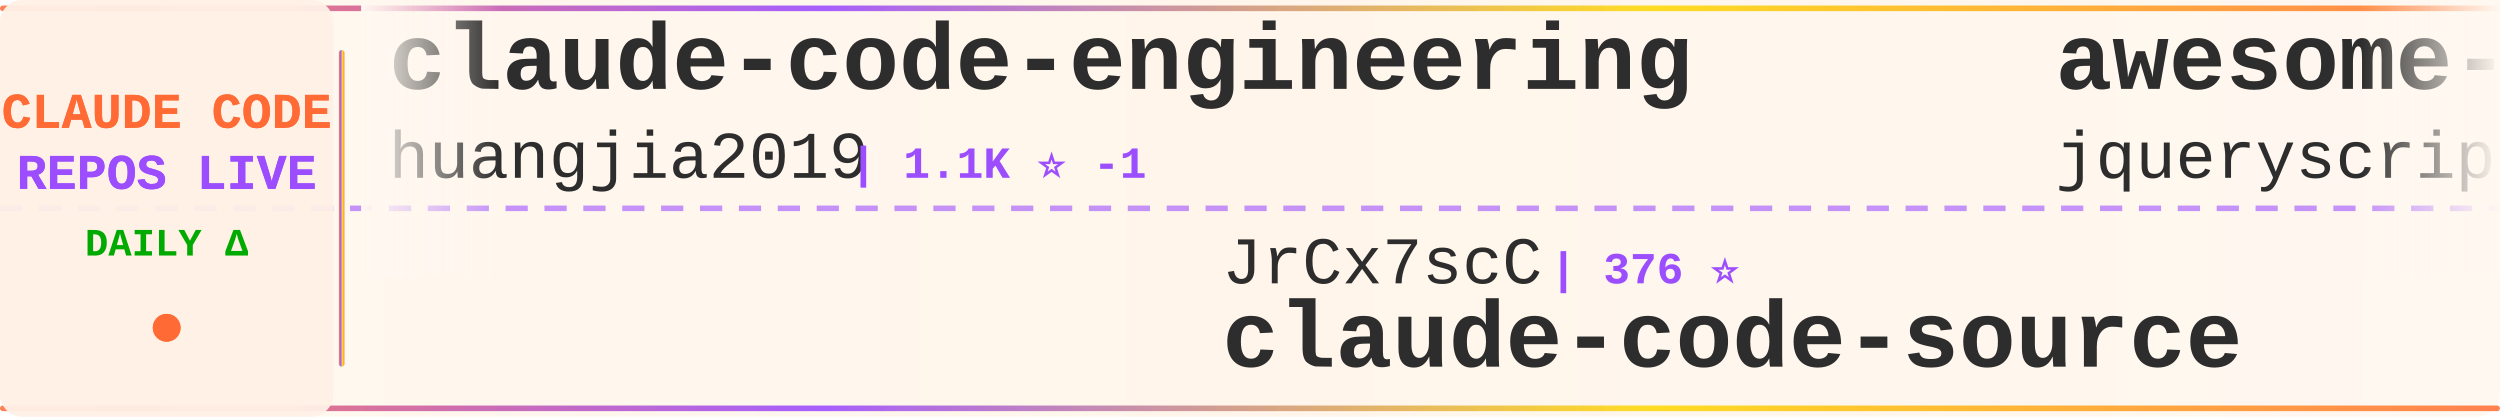
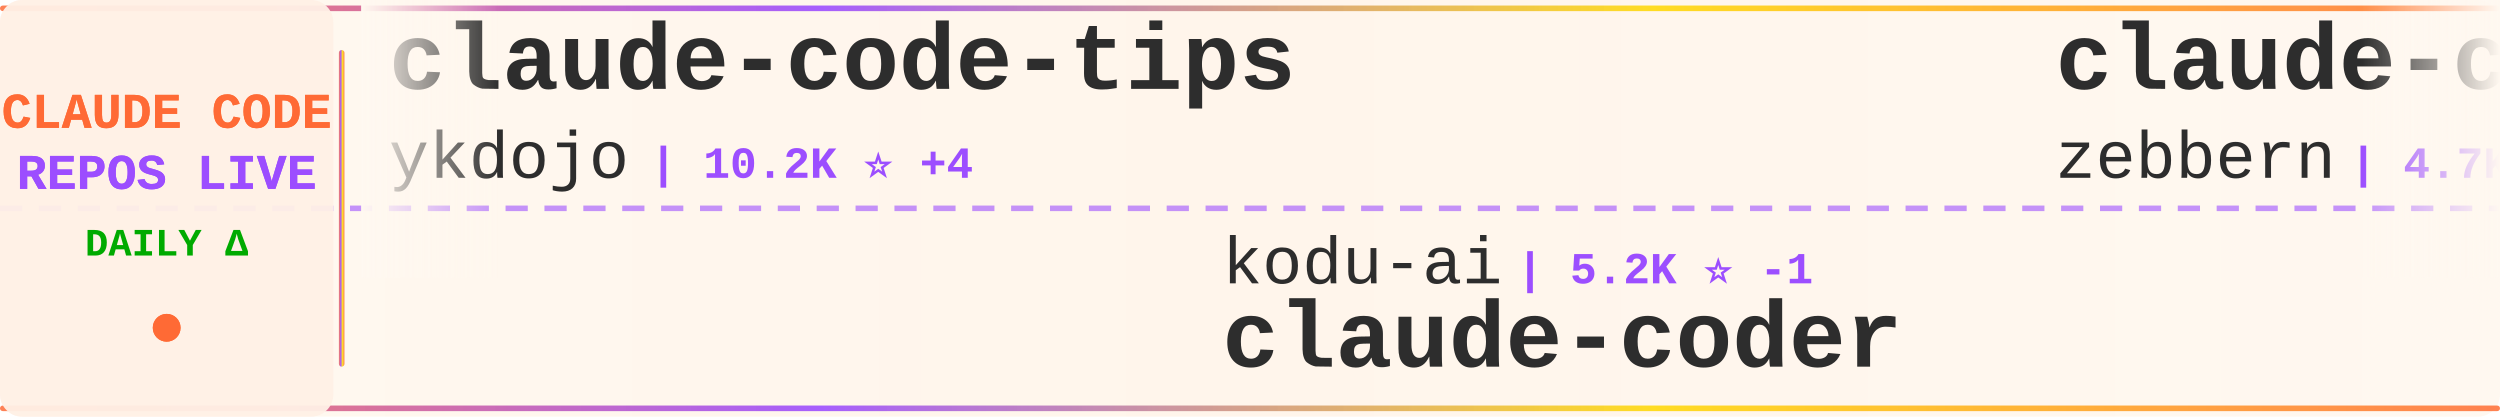
<svg xmlns="http://www.w3.org/2000/svg" width="900" height="150">
  <defs>
    <linearGradient id="tickerBg" x1="0%" y1="0%" x2="100%" y2="0%">
      <stop offset="0%" style="stop-color:#fff8f0;stop-opacity:0.98" />
      <stop offset="50%" style="stop-color:#fff5eb;stop-opacity:1" />
      <stop offset="100%" style="stop-color:#fff8f0;stop-opacity:0.98" />
    </linearGradient>
    <linearGradient id="borderGrad" x1="0%" y1="0%" x2="100%" y2="0%">
      <stop offset="0%" style="stop-color:#FF6B35;stop-opacity:0.85">
        <animate attributeName="stop-opacity" values="0.85;1;0.85" dur="2s" repeatCount="indefinite" />
      </stop>
      <stop offset="33%" style="stop-color:#9C4EFF;stop-opacity:0.9">
        <animate attributeName="stop-opacity" values="0.9;1;0.9" dur="2.2s" repeatCount="indefinite" />
      </stop>
      <stop offset="66%" style="stop-color:#FFD700;stop-opacity:0.85">
        <animate attributeName="stop-opacity" values="0.85;1;0.85" dur="1.8s" repeatCount="indefinite" />
      </stop>
      <stop offset="100%" style="stop-color:#FF6B35;stop-opacity:0.85">
        <animate attributeName="stop-opacity" values="0.85;1;0.85" dur="2s" repeatCount="indefinite" />
      </stop>
    </linearGradient>
    <filter id="textGlow">
      <feGaussianBlur stdDeviation="0.15" result="coloredBlur" />
      <feMerge>
        <feMergeNode in="coloredBlur" />
        <feMergeNode in="SourceGraphic" />
      </feMerge>
    </filter>
    <filter id="metricGlow">
      <feGaussianBlur stdDeviation="0.2" result="coloredBlur" />
      <feMerge>
        <feMergeNode in="coloredBlur" />
        <feMergeNode in="SourceGraphic" />
      </feMerge>
    </filter>
    <linearGradient id="leftFade" x1="0%" y1="0%" x2="100%" y2="0%">
      <stop offset="0%" style="stop-color:#fff8f0;stop-opacity:1" />
      <stop offset="100%" style="stop-color:#fff8f0;stop-opacity:0" />
    </linearGradient>
    <linearGradient id="rightFade" x1="0%" y1="0%" x2="100%" y2="0%">
      <stop offset="0%" style="stop-color:#fff8f0;stop-opacity:0" />
      <stop offset="100%" style="stop-color:#fff8f0;stop-opacity:1" />
    </linearGradient>
  </defs>
  <rect width="900" height="150" fill="url(#tickerBg)" rx="8" />
  <rect x="0" y="2" width="900" height="2" fill="url(#borderGrad)" rx="1" />
  <rect x="0" y="146" width="900" height="2" fill="url(#borderGrad)" rx="1" />
  <line x1="0" y1="75" x2="900" y2="75" stroke="#9C4EFF" stroke-width="2" stroke-dasharray="8 6" opacity="0.6" />
  <rect x="0" y="0" width="120" height="150" fill="#fff0e6" opacity="0.95" rx="8" />
  <text x="60" y="46" font-family="'Courier New', monospace" font-size="18" font-weight="bold" fill="#FF6B35" text-anchor="middle" filter="url(#textGlow)">
    CLAUDE CODE
  </text>
  <text x="60" y="68" font-family="'Courier New', monospace" font-size="18" font-weight="bold" fill="#9C4EFF" text-anchor="middle" filter="url(#textGlow)">
    REPOS LIVE
  </text>
  <text x="60" y="92" font-family="'Courier New', monospace" font-size="14" font-weight="bold" fill="#00aa00" text-anchor="middle">
    DAILY Δ
  </text>
  <circle cx="60" cy="118" r="5" fill="#FF6B35" filter="url(#metricGlow)">
    <animate attributeName="r" values="4;6;4" dur="1.5s" repeatCount="indefinite" />
    <animate attributeName="opacity" values="0.6;1;0.6" dur="1.5s" repeatCount="indefinite" />
  </circle>
  <rect x="122" y="18" width="2" height="114" fill="url(#borderGrad)" rx="1" />
  <clipPath id="tickerClip">
    <rect x="130" y="0" width="770" height="150" />
  </clipPath>
  <g clip-path="url(#tickerClip)">
    <g id="tickerItems">
      <animateTransform attributeName="transform" attributeType="XML" type="translate" from="0 0" to="-3000 0" dur="54s" repeatCount="indefinite" />
      <g transform="translate(0, 0)">
-         <text x="140" y="32" font-family="'Courier New', monospace" font-size="34" font-weight="bold" fill="#2d2d2d">claude-code-engineering</text>
-         <text x="140" y="64" font-family="'Courier New', monospace" font-size="24" font-weight="normal" fill="#2d2d2d" opacity="1.0">huangjia2019</text>
-         <text x="306" y="64" font-family="'Courier New', monospace" font-size="16" font-weight="bold" fill="#9C4EFF"> | 1.1K ⭐ -1</text>
+         <text x="140" y="32" font-family="'Courier New', monospace" font-size="34" font-weight="bold" fill="#2d2d2d">claude-code-tips</text>
+         <text x="140" y="64" font-family="'Courier New', monospace" font-size="24" font-weight="normal" fill="#2d2d2d" opacity="1.0">ykdojo</text>
+         <text x="234" y="64" font-family="'Courier New', monospace" font-size="16" font-weight="bold" fill="#9C4EFF"> | 10.2K ⭐ +4</text>
      </g>
      <g transform="translate(300, 0)">
-         <text x="140" y="102" font-family="'Courier New', monospace" font-size="24" font-weight="normal" fill="#2d2d2d" opacity="1.0">JrCx7scC</text>
-         <text x="258" y="102" font-family="'Courier New', monospace" font-size="16" font-weight="bold" fill="#9C4EFF"> | 376 ⭐</text>
-         <text x="140" y="132" font-family="'Courier New', monospace" font-size="34" font-weight="bold" fill="#2d2d2d">claude-code-source</text>
+         <text x="140" y="102" font-family="'Courier New', monospace" font-size="24" font-weight="normal" fill="#2d2d2d" opacity="1.0">kodu-ai</text>
+         <text x="246" y="102" font-family="'Courier New', monospace" font-size="16" font-weight="bold" fill="#9C4EFF"> | 5.2K ⭐ -1</text>
+         <text x="140" y="132" font-family="'Courier New', monospace" font-size="34" font-weight="bold" fill="#2d2d2d">claude-coder</text>
      </g>
      <g transform="translate(600, 0)">
-         <text x="140" y="32" font-family="'Courier New', monospace" font-size="34" font-weight="bold" fill="#2d2d2d">awesome-claude-code</text>
-         <text x="140" y="64" font-family="'Courier New', monospace" font-size="24" font-weight="normal" fill="#2d2d2d" opacity="1.0">jqueryscript</text>
-         <text x="306" y="64" font-family="'Courier New', monospace" font-size="16" font-weight="bold" fill="#9C4EFF"> | 530 ⭐ +1</text>
+         <text x="140" y="32" font-family="'Courier New', monospace" font-size="34" font-weight="bold" fill="#2d2d2d">claude-code-guide</text>
+         <text x="140" y="64" font-family="'Courier New', monospace" font-size="24" font-weight="normal" fill="#2d2d2d" opacity="1.0">zebbern</text>
+         <text x="246" y="64" font-family="'Courier New', monospace" font-size="16" font-weight="bold" fill="#9C4EFF"> | 4.7K ⭐ +2</text>
      </g>
      <g transform="translate(900, 0)">
-         <text x="140" y="102" font-family="'Courier New', monospace" font-size="24" font-weight="normal" fill="#2d2d2d" opacity="1.0">wanshuiyin</text>
-         <text x="282" y="102" font-family="'Courier New', monospace" font-size="16" font-weight="bold" fill="#9C4EFF"> | 17.3K ⭐ +22</text>
-         <text x="140" y="132" font-family="'Courier New', monospace" font-size="34" font-weight="bold" fill="#2d2d2d">Auto-claude-code-researc...</text>
+         <text x="140" y="102" font-family="'Courier New', monospace" font-size="24" font-weight="normal" fill="#2d2d2d" opacity="1.0">ChinaSiro</text>
+         <text x="270" y="102" font-family="'Courier New', monospace" font-size="16" font-weight="bold" fill="#9C4EFF"> | 9.7K ⭐ -1</text>
+         <text x="140" y="132" font-family="'Courier New', monospace" font-size="34" font-weight="bold" fill="#2d2d2d">claude-code-sourcemap</text>
      </g>
      <g transform="translate(1200, 0)">
-         <text x="140" y="32" font-family="'Courier New', monospace" font-size="34" font-weight="bold" fill="#2d2d2d">Claude-code</text>
-         <text x="140" y="64" font-family="'Courier New', monospace" font-size="24" font-weight="normal" fill="#2d2d2d" opacity="1.0">zstmfhy</text>
-         <text x="246" y="64" font-family="'Courier New', monospace" font-size="16" font-weight="bold" fill="#9C4EFF"> | 188 ⭐</text>
+         <text x="140" y="32" font-family="'Courier New', monospace" font-size="34" font-weight="bold" fill="#2d2d2d">Claude-Code-Game-Studios</text>
+         <text x="140" y="64" font-family="'Courier New', monospace" font-size="24" font-weight="normal" fill="#2d2d2d" opacity="1.0">Donchitos</text>
+         <text x="270" y="64" font-family="'Courier New', monospace" font-size="16" font-weight="bold" fill="#9C4EFF"> | 26.3K ⭐ +26</text>
      </g>
      <g transform="translate(1500, 0)">
-         <text x="140" y="102" font-family="'Courier New', monospace" font-size="24" font-weight="normal" fill="#2d2d2d" opacity="1.0">SeemSeam</text>
-         <text x="258" y="102" font-family="'Courier New', monospace" font-size="16" font-weight="bold" fill="#9C4EFF"> | 3.6K ⭐</text>
-         <text x="140" y="132" font-family="'Courier New', monospace" font-size="34" font-weight="bold" fill="#2d2d2d">claude_codex_bridge</text>
+         <text x="140" y="102" font-family="'Courier New', monospace" font-size="24" font-weight="normal" fill="#2d2d2d" opacity="1.0">xu-xiang</text>
+         <text x="258" y="102" font-family="'Courier New', monospace" font-size="16" font-weight="bold" fill="#9C4EFF"> | 2.0K ⭐ +1</text>
+         <text x="140" y="132" font-family="'Courier New', monospace" font-size="34" font-weight="bold" fill="#2d2d2d">everything-claude-code-z...</text>
      </g>
      <g transform="translate(1800, 0)">
-         <text x="140" y="32" font-family="'Courier New', monospace" font-size="34" font-weight="bold" fill="#2d2d2d">claude-code-guide</text>
-         <text x="140" y="64" font-family="'Courier New', monospace" font-size="24" font-weight="normal" fill="#2d2d2d" opacity="1.0">Cranot</text>
-         <text x="234" y="64" font-family="'Courier New', monospace" font-size="16" font-weight="bold" fill="#9C4EFF"> | 2.9K ⭐ +1</text>
+         <text x="140" y="32" font-family="'Courier New', monospace" font-size="34" font-weight="bold" fill="#2d2d2d">claude-code-router</text>
+         <text x="140" y="64" font-family="'Courier New', monospace" font-size="24" font-weight="normal" fill="#2d2d2d" opacity="1.0">musistudio</text>
+         <text x="282" y="64" font-family="'Courier New', monospace" font-size="16" font-weight="bold" fill="#9C4EFF"> | 37.6K ⭐ +6</text>
      </g>
      <g transform="translate(2100, 0)">
-         <text x="140" y="102" font-family="'Courier New', monospace" font-size="24" font-weight="normal" fill="#2d2d2d" opacity="1.0">Yuyz0112</text>
-         <text x="258" y="102" font-family="'Courier New', monospace" font-size="16" font-weight="bold" fill="#9C4EFF"> | 2.4K ⭐</text>
-         <text x="140" y="132" font-family="'Courier New', monospace" font-size="34" font-weight="bold" fill="#2d2d2d">claude-code-reverse</text>
+         <text x="140" y="102" font-family="'Courier New', monospace" font-size="24" font-weight="normal" fill="#2d2d2d" opacity="1.0">farion1231</text>
+         <text x="282" y="102" font-family="'Courier New', monospace" font-size="16" font-weight="bold" fill="#9C4EFF"> | 143.5K ⭐ +197</text>
+         <text x="140" y="132" font-family="'Courier New', monospace" font-size="34" font-weight="bold" fill="#2d2d2d">cc-switch</text>
      </g>
      <g transform="translate(2400, 0)">
-         <text x="140" y="32" font-family="'Courier New', monospace" font-size="34" font-weight="bold" fill="#2d2d2d">pi-vs-claude-code</text>
-         <text x="140" y="64" font-family="'Courier New', monospace" font-size="24" font-weight="normal" fill="#2d2d2d" opacity="1.0">disler</text>
-         <text x="234" y="64" font-family="'Courier New', monospace" font-size="16" font-weight="bold" fill="#9C4EFF"> | 1.7K ⭐</text>
+         <text x="140" y="32" font-family="'Courier New', monospace" font-size="34" font-weight="bold" fill="#2d2d2d">Claude-Code-Usage-Monito...</text>
+         <text x="140" y="64" font-family="'Courier New', monospace" font-size="24" font-weight="normal" fill="#2d2d2d" opacity="1.0">Maciek-roboblog</text>
+         <text x="342" y="64" font-family="'Courier New', monospace" font-size="16" font-weight="bold" fill="#9C4EFF"> | 8.7K ⭐ +2</text>
      </g>
      <g transform="translate(2700, 0)">
-         <text x="140" y="102" font-family="'Courier New', monospace" font-size="24" font-weight="normal" fill="#2d2d2d" opacity="1.0">luyao618</text>
-         <text x="258" y="102" font-family="'Courier New', monospace" font-size="16" font-weight="bold" fill="#9C4EFF"> | 1.7K ⭐</text>
-         <text x="140" y="132" font-family="'Courier New', monospace" font-size="34" font-weight="bold" fill="#2d2d2d">Claude-Code-Source-Study</text>
+         <text x="140" y="102" font-family="'Courier New', monospace" font-size="24" font-weight="normal" fill="#2d2d2d" opacity="1.0">disler</text>
+         <text x="234" y="102" font-family="'Courier New', monospace" font-size="16" font-weight="bold" fill="#9C4EFF"> | 1.7K ⭐</text>
+         <text x="140" y="132" font-family="'Courier New', monospace" font-size="34" font-weight="bold" fill="#2d2d2d">pi-vs-claude-code</text>
      </g>
      <g transform="translate(3000, 0)">
-         <text x="140" y="32" font-family="'Courier New', monospace" font-size="34" font-weight="bold" fill="#2d2d2d">claude-code-engineering</text>
-         <text x="140" y="64" font-family="'Courier New', monospace" font-size="24" font-weight="normal" fill="#2d2d2d" opacity="1.0">huangjia2019</text>
-         <text x="306" y="64" font-family="'Courier New', monospace" font-size="16" font-weight="bold" fill="#9C4EFF"> | 1.1K ⭐ -1</text>
+         <text x="140" y="32" font-family="'Courier New', monospace" font-size="34" font-weight="bold" fill="#2d2d2d">claude-code-tips</text>
+         <text x="140" y="64" font-family="'Courier New', monospace" font-size="24" font-weight="normal" fill="#2d2d2d" opacity="1.0">ykdojo</text>
+         <text x="234" y="64" font-family="'Courier New', monospace" font-size="16" font-weight="bold" fill="#9C4EFF"> | 10.2K ⭐ +4</text>
      </g>
      <g transform="translate(3300, 0)">
-         <text x="140" y="102" font-family="'Courier New', monospace" font-size="24" font-weight="normal" fill="#2d2d2d" opacity="1.0">JrCx7scC</text>
-         <text x="258" y="102" font-family="'Courier New', monospace" font-size="16" font-weight="bold" fill="#9C4EFF"> | 376 ⭐</text>
-         <text x="140" y="132" font-family="'Courier New', monospace" font-size="34" font-weight="bold" fill="#2d2d2d">claude-code-source</text>
+         <text x="140" y="102" font-family="'Courier New', monospace" font-size="24" font-weight="normal" fill="#2d2d2d" opacity="1.0">kodu-ai</text>
+         <text x="246" y="102" font-family="'Courier New', monospace" font-size="16" font-weight="bold" fill="#9C4EFF"> | 5.2K ⭐ -1</text>
+         <text x="140" y="132" font-family="'Courier New', monospace" font-size="34" font-weight="bold" fill="#2d2d2d">claude-coder</text>
      </g>
      <g transform="translate(3600, 0)">
-         <text x="140" y="32" font-family="'Courier New', monospace" font-size="34" font-weight="bold" fill="#2d2d2d">awesome-claude-code</text>
-         <text x="140" y="64" font-family="'Courier New', monospace" font-size="24" font-weight="normal" fill="#2d2d2d" opacity="1.0">jqueryscript</text>
-         <text x="306" y="64" font-family="'Courier New', monospace" font-size="16" font-weight="bold" fill="#9C4EFF"> | 530 ⭐ +1</text>
+         <text x="140" y="32" font-family="'Courier New', monospace" font-size="34" font-weight="bold" fill="#2d2d2d">claude-code-guide</text>
+         <text x="140" y="64" font-family="'Courier New', monospace" font-size="24" font-weight="normal" fill="#2d2d2d" opacity="1.0">zebbern</text>
+         <text x="246" y="64" font-family="'Courier New', monospace" font-size="16" font-weight="bold" fill="#9C4EFF"> | 4.7K ⭐ +2</text>
      </g>
      <g transform="translate(3900, 0)">
-         <text x="140" y="102" font-family="'Courier New', monospace" font-size="24" font-weight="normal" fill="#2d2d2d" opacity="1.0">wanshuiyin</text>
-         <text x="282" y="102" font-family="'Courier New', monospace" font-size="16" font-weight="bold" fill="#9C4EFF"> | 17.3K ⭐ +22</text>
-         <text x="140" y="132" font-family="'Courier New', monospace" font-size="34" font-weight="bold" fill="#2d2d2d">Auto-claude-code-researc...</text>
+         <text x="140" y="102" font-family="'Courier New', monospace" font-size="24" font-weight="normal" fill="#2d2d2d" opacity="1.0">ChinaSiro</text>
+         <text x="270" y="102" font-family="'Courier New', monospace" font-size="16" font-weight="bold" fill="#9C4EFF"> | 9.7K ⭐ -1</text>
+         <text x="140" y="132" font-family="'Courier New', monospace" font-size="34" font-weight="bold" fill="#2d2d2d">claude-code-sourcemap</text>
      </g>
    </g>
  </g>
  <rect x="130" y="0" width="50" height="100" fill="url(#leftFade)" />
  <rect x="850" y="0" width="50" height="100" fill="url(#rightFade)" />
</svg>
